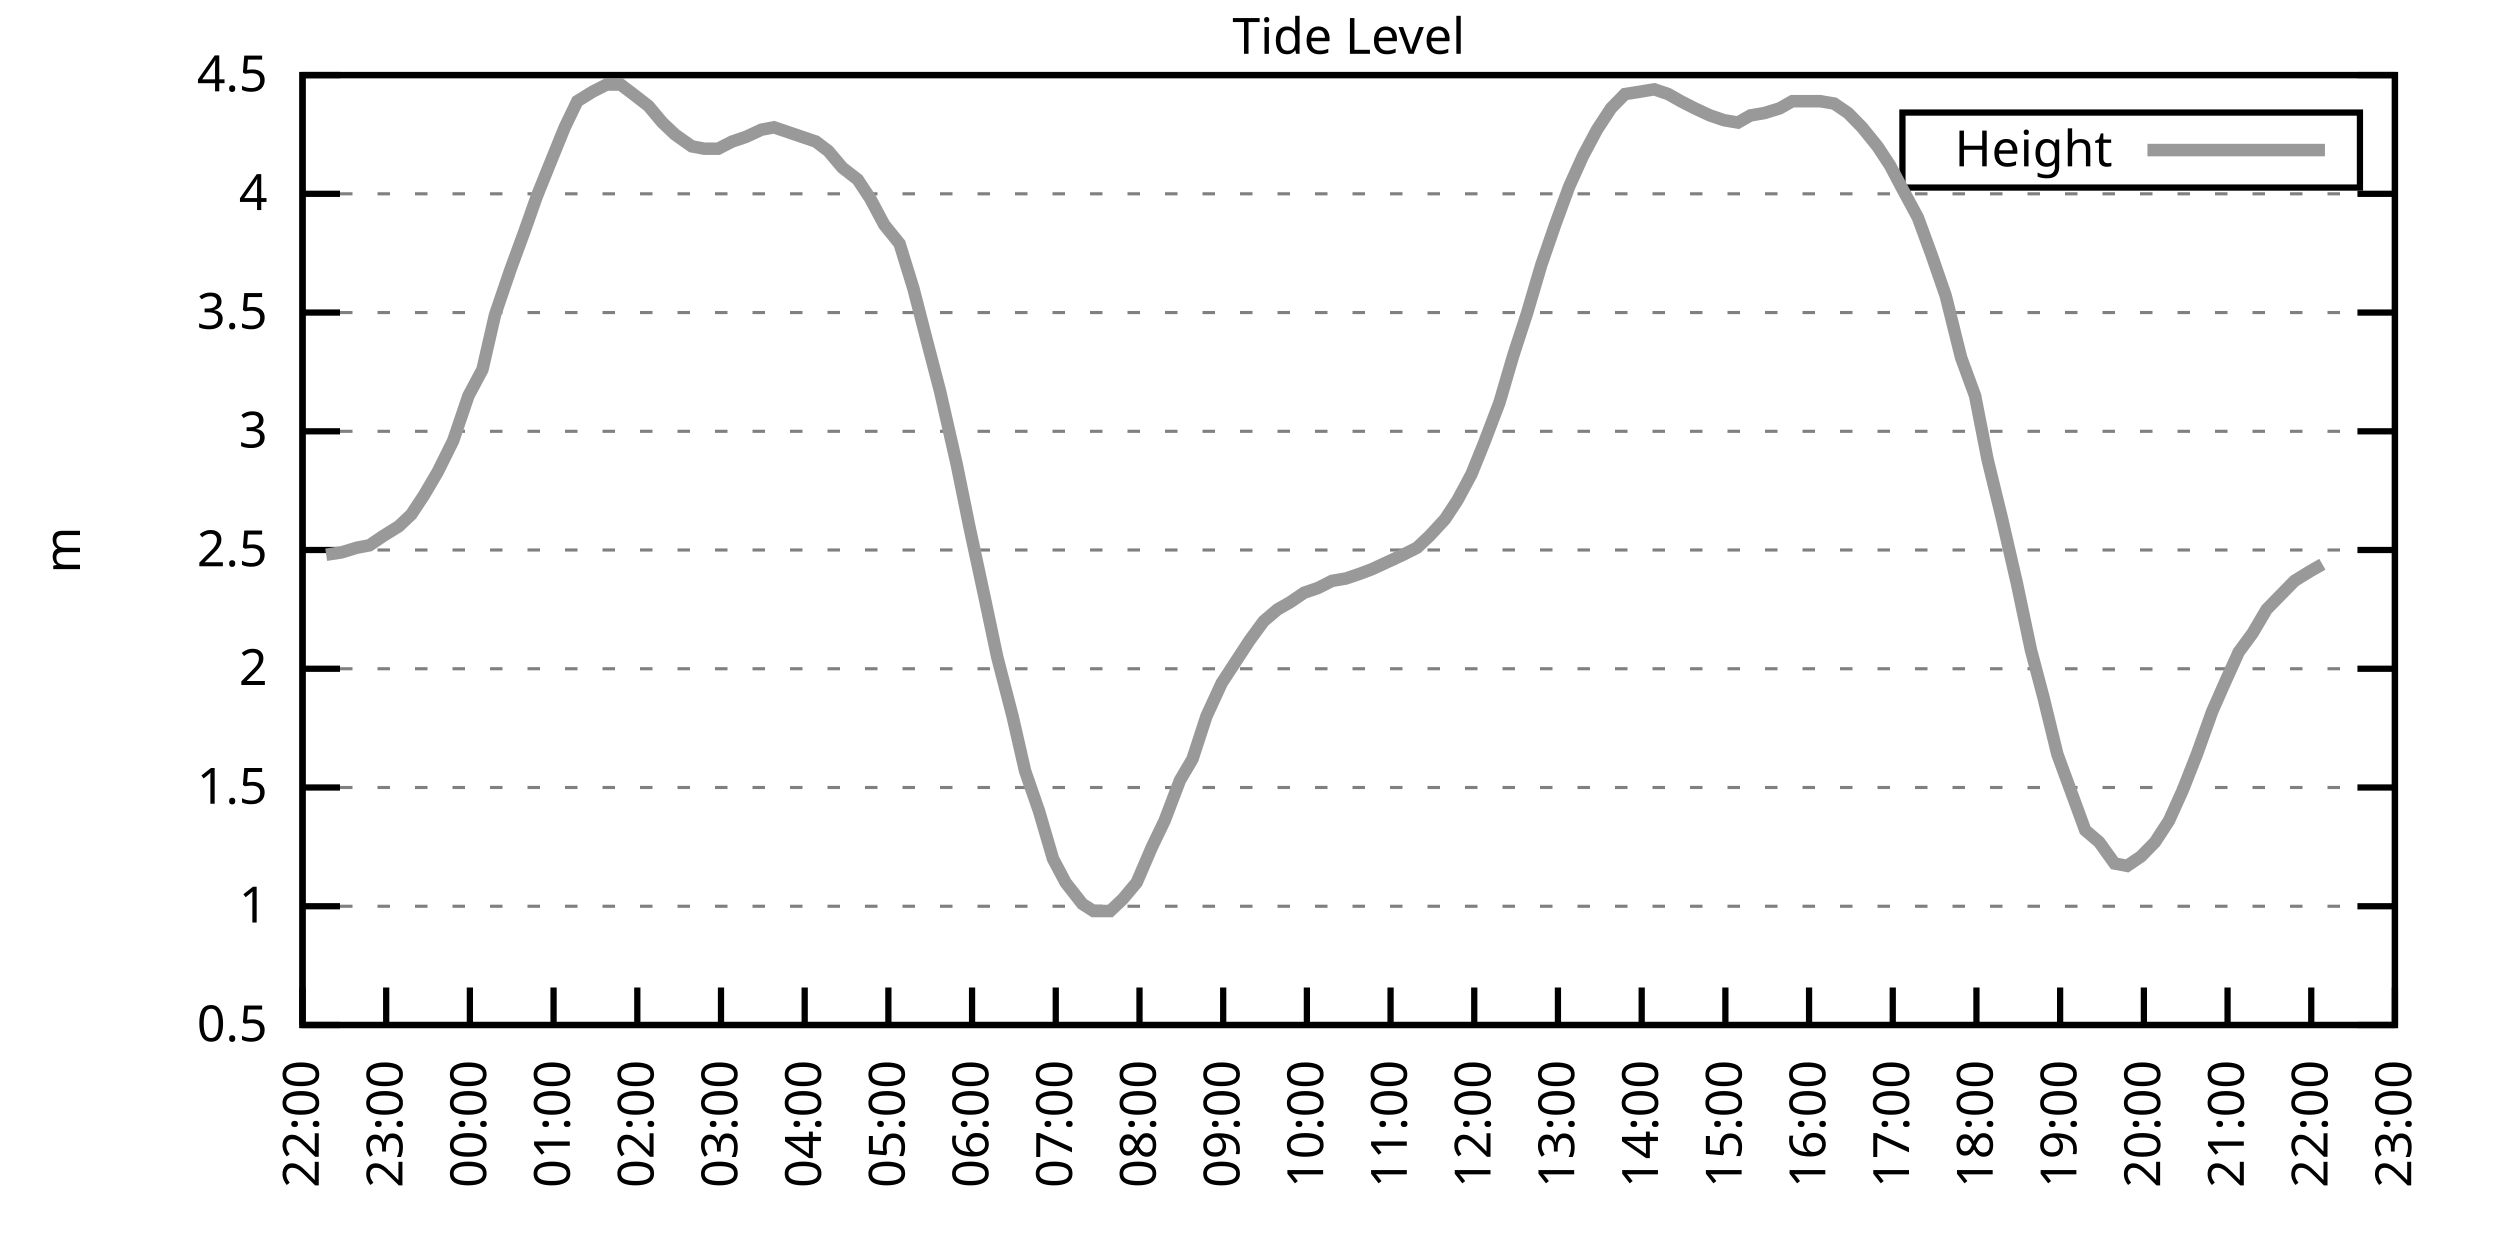
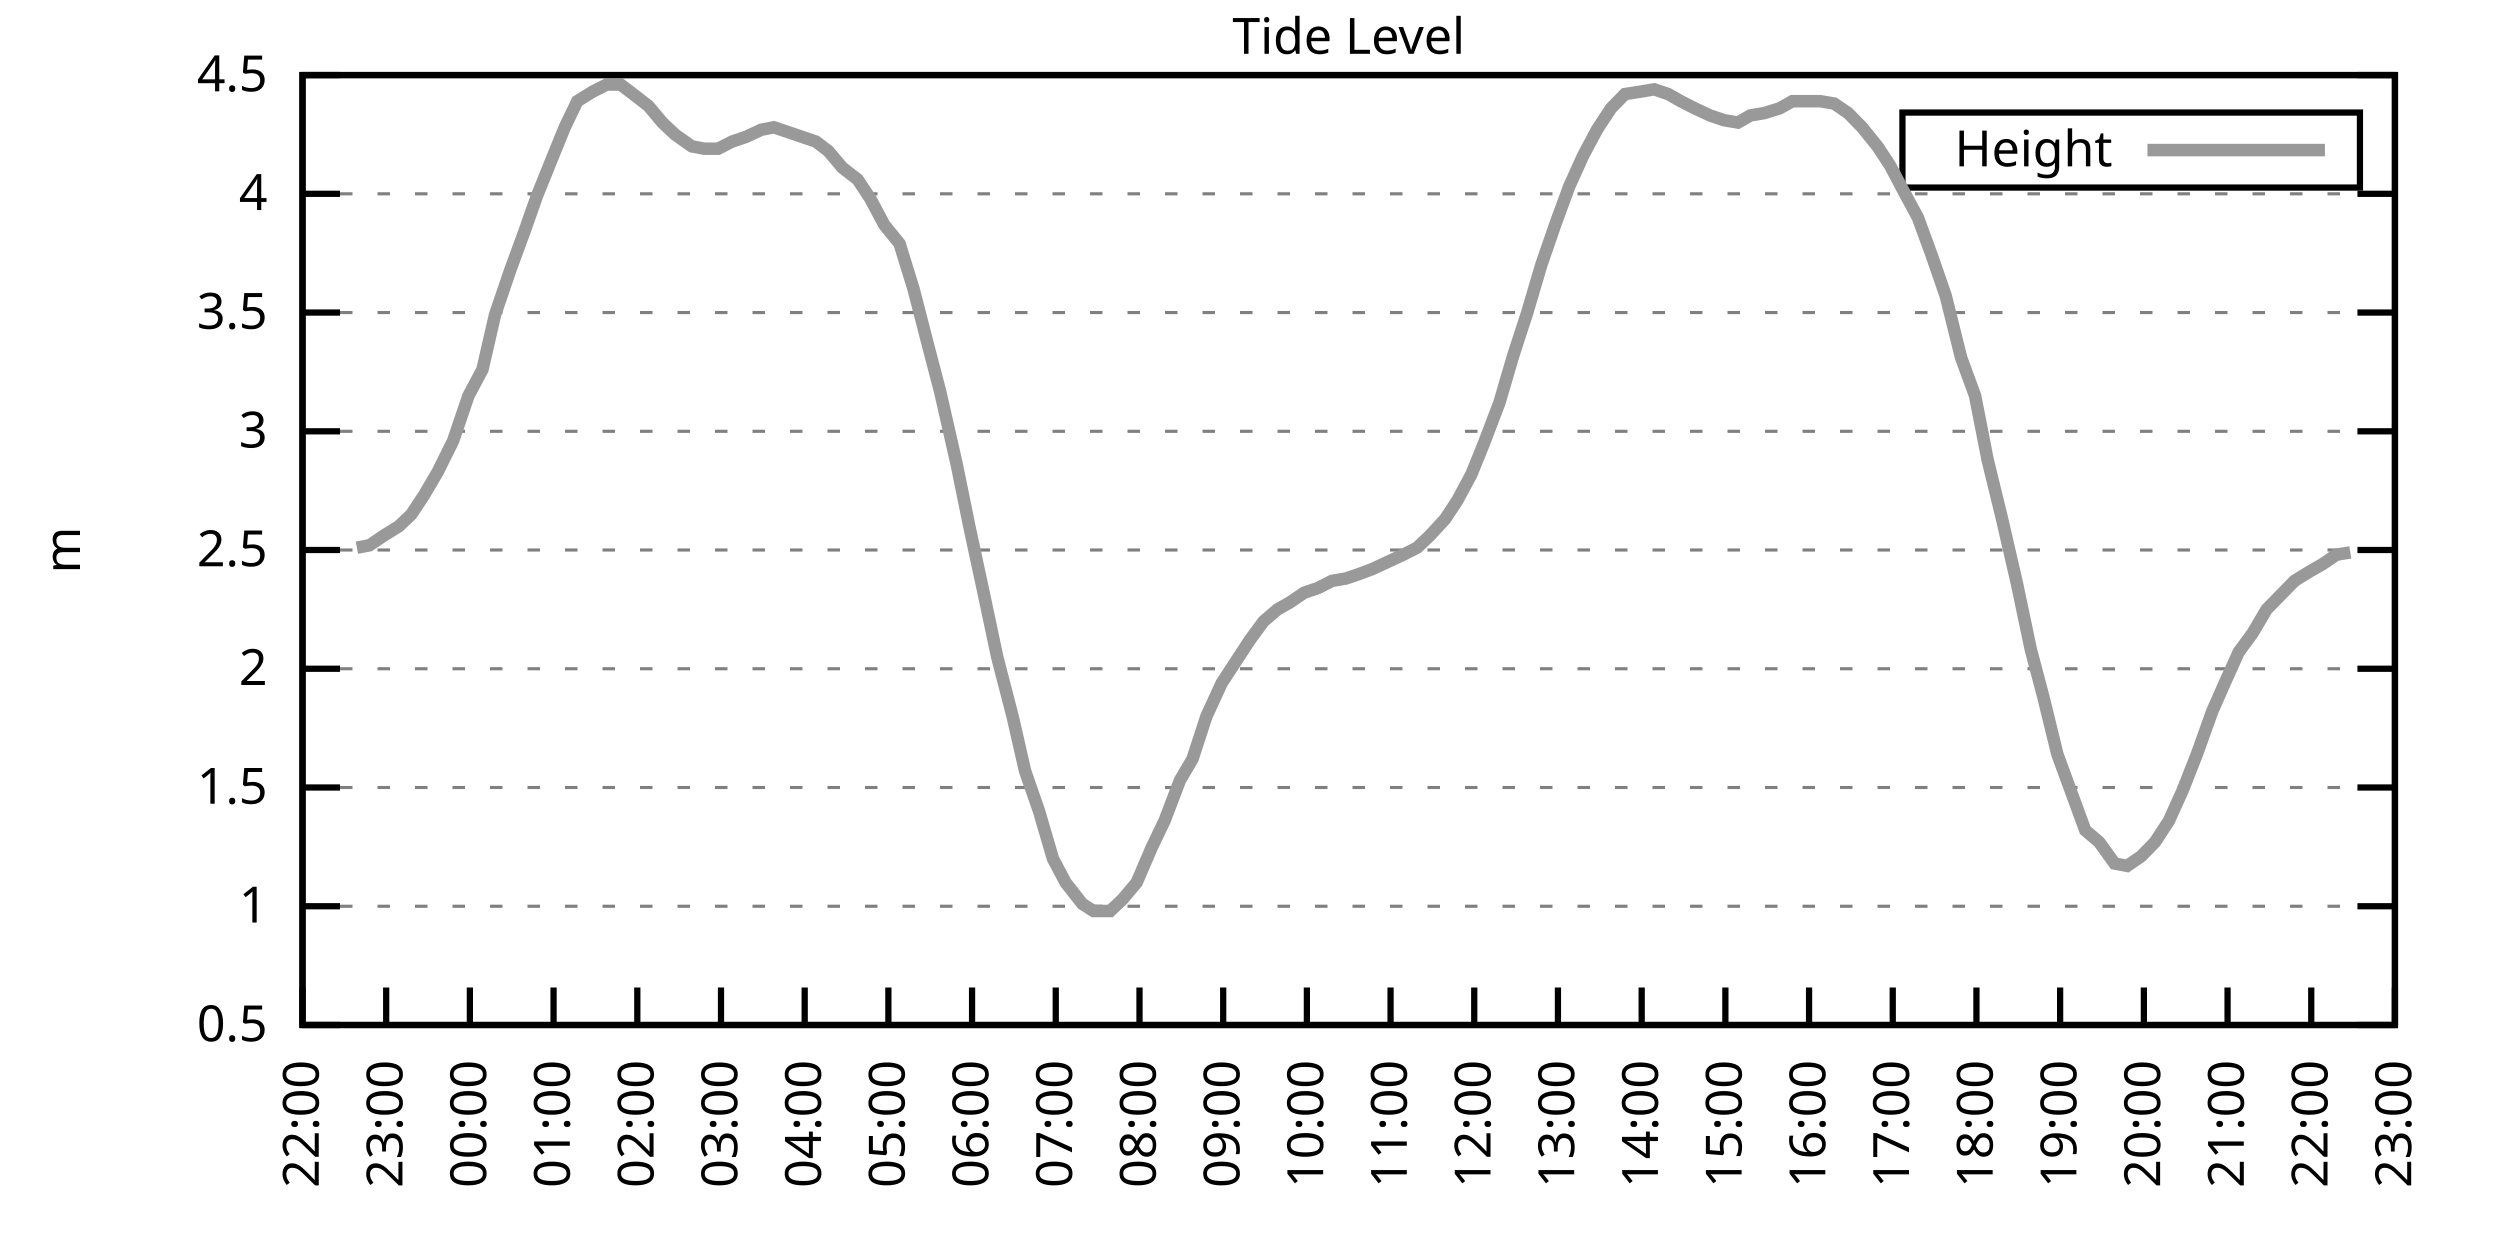
<svg xmlns="http://www.w3.org/2000/svg" xmlns:xlink="http://www.w3.org/1999/xlink" width="400" height="200" viewBox="0 0 400 200">
  <g id="gnuplot_canvas">
    <rect x="0" y="0" width="400" height="200" fill="none" />
    <defs>
      <circle id="gpDot" r="0.5" stroke-width="0.5" stroke="currentColor" />
      <path id="gpPt0" stroke-width="0.333" stroke="currentColor" d="M-1,0 h2 M0,-1 v2" />
      <path id="gpPt1" stroke-width="0.333" stroke="currentColor" d="M-1,-1 L1,1 M1,-1 L-1,1" />
      <path id="gpPt2" stroke-width="0.333" stroke="currentColor" d="M-1,0 L1,0 M0,-1 L0,1 M-1,-1 L1,1 M-1,1 L1,-1" />
      <rect id="gpPt3" stroke-width="0.333" stroke="currentColor" x="-1" y="-1" width="2" height="2" />
      <rect id="gpPt4" stroke-width="0.333" stroke="currentColor" fill="currentColor" x="-1" y="-1" width="2" height="2" />
      <circle id="gpPt5" stroke-width="0.333" stroke="currentColor" cx="0" cy="0" r="1" />
      <use xlink:href="#gpPt5" id="gpPt6" fill="currentColor" stroke="none" />
      <path id="gpPt7" stroke-width="0.333" stroke="currentColor" d="M0,-1.33 L-1.33,0.67 L1.33,0.67 z" />
      <use xlink:href="#gpPt7" id="gpPt8" fill="currentColor" stroke="none" />
      <use xlink:href="#gpPt7" id="gpPt9" stroke="currentColor" transform="rotate(180)" />
      <use xlink:href="#gpPt9" id="gpPt10" fill="currentColor" stroke="none" />
      <use xlink:href="#gpPt3" id="gpPt11" stroke="currentColor" transform="rotate(45)" />
      <use xlink:href="#gpPt11" id="gpPt12" fill="currentColor" stroke="none" />
      <path id="gpPt13" stroke-width="0.333" stroke="currentColor" d="M0,1.330 L1.265,0.411 L0.782,-1.067 L-0.782,-1.076 L-1.265,0.411 z" />
      <use xlink:href="#gpPt13" id="gpPt14" fill="currentColor" stroke="none" />
      <filter id="textbox" filterUnits="objectBoundingBox" x="0" y="0" height="1" width="1">
        <feFlood flood-color="white" flood-opacity="1" result="bgnd" />
        <feComposite in="SourceGraphic" in2="bgnd" operator="atop" />
      </filter>
      <filter id="greybox" filterUnits="objectBoundingBox" x="0" y="0" height="1" width="1">
        <feFlood flood-color="lightgrey" flood-opacity="1" result="grey" />
        <feComposite in="SourceGraphic" in2="grey" operator="atop" />
      </filter>
    </defs>
    <g fill="none" color="white" stroke="currentColor" stroke-width="1.00" stroke-linecap="butt" stroke-linejoin="miter">
</g>
    <g fill="none" color="black" stroke="currentColor" stroke-width="1.00" stroke-linecap="butt" stroke-linejoin="miter">
      <g stroke="none" shape-rendering="crispEdges">
        <polygon fill="rgb(255, 255, 255)" points="48.40,164.00 383.18,164.00 383.18,12.02 48.40,12.02 " />
      </g>
    </g>
    <g fill="none" color="black" stroke="currentColor" stroke-width="1.00" stroke-linecap="butt" stroke-linejoin="miter">
</g>
    <g fill="none" color="black" stroke="black" stroke-width="0.50" stroke-linecap="butt" stroke-linejoin="miter">
</g>
    <g fill="none" color="gray" stroke="currentColor" stroke-width="0.50" stroke-linecap="butt" stroke-linejoin="miter">
      <path stroke="gray" stroke-dasharray="2,4" class="gridline" d="M48.40,164.00 L383.19,164.00  " />
    </g>
    <g fill="none" color="gray" stroke="gray" stroke-width="1.00" stroke-linecap="butt" stroke-linejoin="miter">
</g>
    <g fill="none" color="black" stroke="currentColor" stroke-width="1.00" stroke-linecap="butt" stroke-linejoin="miter">
      <path stroke="black" d="M48.40,164.00 L54.40,164.00 M383.19,164.00 L377.19,164.00  " />
      <g transform="translate(42.80,166.60)" stroke="none" fill="black" font-family="Sans" font-size="8.00" text-anchor="end">
        <text>
          <tspan font-family="Sans"> 0.5</tspan>
        </text>
      </g>
    </g>
    <g fill="none" color="black" stroke="currentColor" stroke-width="1.00" stroke-linecap="butt" stroke-linejoin="miter">
</g>
    <g fill="none" color="black" stroke="black" stroke-width="0.50" stroke-linecap="butt" stroke-linejoin="miter">
</g>
    <g fill="none" color="gray" stroke="currentColor" stroke-width="0.50" stroke-linecap="butt" stroke-linejoin="miter">
      <path stroke="gray" stroke-dasharray="2,4" class="gridline" d="M48.40,145.00 L383.19,145.00  " />
    </g>
    <g fill="none" color="gray" stroke="gray" stroke-width="1.00" stroke-linecap="butt" stroke-linejoin="miter">
</g>
    <g fill="none" color="black" stroke="currentColor" stroke-width="1.00" stroke-linecap="butt" stroke-linejoin="miter">
      <path stroke="black" d="M48.40,145.00 L54.40,145.00 M383.19,145.00 L377.19,145.00  " />
      <g transform="translate(42.80,147.60)" stroke="none" fill="black" font-family="Sans" font-size="8.00" text-anchor="end">
        <text>
          <tspan font-family="Sans"> 1</tspan>
        </text>
      </g>
    </g>
    <g fill="none" color="black" stroke="currentColor" stroke-width="1.00" stroke-linecap="butt" stroke-linejoin="miter">
</g>
    <g fill="none" color="black" stroke="black" stroke-width="0.50" stroke-linecap="butt" stroke-linejoin="miter">
</g>
    <g fill="none" color="gray" stroke="currentColor" stroke-width="0.50" stroke-linecap="butt" stroke-linejoin="miter">
      <path stroke="gray" stroke-dasharray="2,4" class="gridline" d="M48.40,126.00 L383.19,126.00  " />
    </g>
    <g fill="none" color="gray" stroke="gray" stroke-width="1.00" stroke-linecap="butt" stroke-linejoin="miter">
</g>
    <g fill="none" color="black" stroke="currentColor" stroke-width="1.00" stroke-linecap="butt" stroke-linejoin="miter">
      <path stroke="black" d="M48.40,126.00 L54.40,126.00 M383.19,126.00 L377.19,126.00  " />
      <g transform="translate(42.80,128.60)" stroke="none" fill="black" font-family="Sans" font-size="8.00" text-anchor="end">
        <text>
          <tspan font-family="Sans"> 1.5</tspan>
        </text>
      </g>
    </g>
    <g fill="none" color="black" stroke="currentColor" stroke-width="1.00" stroke-linecap="butt" stroke-linejoin="miter">
</g>
    <g fill="none" color="black" stroke="black" stroke-width="0.50" stroke-linecap="butt" stroke-linejoin="miter">
</g>
    <g fill="none" color="gray" stroke="currentColor" stroke-width="0.50" stroke-linecap="butt" stroke-linejoin="miter">
      <path stroke="gray" stroke-dasharray="2,4" class="gridline" d="M48.40,107.00 L383.19,107.00  " />
    </g>
    <g fill="none" color="gray" stroke="gray" stroke-width="1.00" stroke-linecap="butt" stroke-linejoin="miter">
</g>
    <g fill="none" color="black" stroke="currentColor" stroke-width="1.00" stroke-linecap="butt" stroke-linejoin="miter">
      <path stroke="black" d="M48.40,107.00 L54.40,107.00 M383.19,107.00 L377.19,107.00  " />
      <g transform="translate(42.80,109.60)" stroke="none" fill="black" font-family="Sans" font-size="8.00" text-anchor="end">
        <text>
          <tspan font-family="Sans"> 2</tspan>
        </text>
      </g>
    </g>
    <g fill="none" color="black" stroke="currentColor" stroke-width="1.00" stroke-linecap="butt" stroke-linejoin="miter">
</g>
    <g fill="none" color="black" stroke="black" stroke-width="0.50" stroke-linecap="butt" stroke-linejoin="miter">
</g>
    <g fill="none" color="gray" stroke="currentColor" stroke-width="0.50" stroke-linecap="butt" stroke-linejoin="miter">
      <path stroke="gray" stroke-dasharray="2,4" class="gridline" d="M48.40,88.00 L383.19,88.00  " />
    </g>
    <g fill="none" color="gray" stroke="gray" stroke-width="1.00" stroke-linecap="butt" stroke-linejoin="miter">
</g>
    <g fill="none" color="black" stroke="currentColor" stroke-width="1.00" stroke-linecap="butt" stroke-linejoin="miter">
      <path stroke="black" d="M48.40,88.00 L54.40,88.00 M383.19,88.00 L377.19,88.00  " />
      <g transform="translate(42.80,90.60)" stroke="none" fill="black" font-family="Sans" font-size="8.00" text-anchor="end">
        <text>
          <tspan font-family="Sans"> 2.5</tspan>
        </text>
      </g>
    </g>
    <g fill="none" color="black" stroke="currentColor" stroke-width="1.00" stroke-linecap="butt" stroke-linejoin="miter">
</g>
    <g fill="none" color="black" stroke="black" stroke-width="0.50" stroke-linecap="butt" stroke-linejoin="miter">
</g>
    <g fill="none" color="gray" stroke="currentColor" stroke-width="0.50" stroke-linecap="butt" stroke-linejoin="miter">
      <path stroke="gray" stroke-dasharray="2,4" class="gridline" d="M48.40,69.01 L383.19,69.01  " />
    </g>
    <g fill="none" color="gray" stroke="gray" stroke-width="1.00" stroke-linecap="butt" stroke-linejoin="miter">
</g>
    <g fill="none" color="black" stroke="currentColor" stroke-width="1.00" stroke-linecap="butt" stroke-linejoin="miter">
      <path stroke="black" d="M48.40,69.01 L54.40,69.01 M383.19,69.01 L377.19,69.01  " />
      <g transform="translate(42.80,71.61)" stroke="none" fill="black" font-family="Sans" font-size="8.00" text-anchor="end">
        <text>
          <tspan font-family="Sans"> 3</tspan>
        </text>
      </g>
    </g>
    <g fill="none" color="black" stroke="currentColor" stroke-width="1.00" stroke-linecap="butt" stroke-linejoin="miter">
</g>
    <g fill="none" color="black" stroke="black" stroke-width="0.50" stroke-linecap="butt" stroke-linejoin="miter">
</g>
    <g fill="none" color="gray" stroke="currentColor" stroke-width="0.50" stroke-linecap="butt" stroke-linejoin="miter">
      <path stroke="gray" stroke-dasharray="2,4" class="gridline" d="M48.40,50.01 L383.19,50.01  " />
    </g>
    <g fill="none" color="gray" stroke="gray" stroke-width="1.00" stroke-linecap="butt" stroke-linejoin="miter">
</g>
    <g fill="none" color="black" stroke="currentColor" stroke-width="1.00" stroke-linecap="butt" stroke-linejoin="miter">
      <path stroke="black" d="M48.40,50.01 L54.40,50.01 M383.19,50.01 L377.19,50.01  " />
      <g transform="translate(42.80,52.61)" stroke="none" fill="black" font-family="Sans" font-size="8.00" text-anchor="end">
        <text>
          <tspan font-family="Sans"> 3.5</tspan>
        </text>
      </g>
    </g>
    <g fill="none" color="black" stroke="currentColor" stroke-width="1.00" stroke-linecap="butt" stroke-linejoin="miter">
</g>
    <g fill="none" color="black" stroke="black" stroke-width="0.50" stroke-linecap="butt" stroke-linejoin="miter">
</g>
    <g fill="none" color="gray" stroke="currentColor" stroke-width="0.50" stroke-linecap="butt" stroke-linejoin="miter">
      <path stroke="gray" stroke-dasharray="2,4" class="gridline" d="M48.40,31.01 L383.19,31.01  " />
    </g>
    <g fill="none" color="gray" stroke="gray" stroke-width="1.00" stroke-linecap="butt" stroke-linejoin="miter">
</g>
    <g fill="none" color="black" stroke="currentColor" stroke-width="1.00" stroke-linecap="butt" stroke-linejoin="miter">
      <path stroke="black" d="M48.40,31.01 L54.40,31.01 M383.19,31.01 L377.19,31.01  " />
      <g transform="translate(42.80,33.61)" stroke="none" fill="black" font-family="Sans" font-size="8.00" text-anchor="end">
        <text>
          <tspan font-family="Sans"> 4</tspan>
        </text>
      </g>
    </g>
    <g fill="none" color="black" stroke="currentColor" stroke-width="1.00" stroke-linecap="butt" stroke-linejoin="miter">
</g>
    <g fill="none" color="black" stroke="black" stroke-width="0.50" stroke-linecap="butt" stroke-linejoin="miter">
</g>
    <g fill="none" color="gray" stroke="currentColor" stroke-width="0.50" stroke-linecap="butt" stroke-linejoin="miter">
      <path stroke="gray" stroke-dasharray="2,4" class="gridline" d="M48.40,12.01 L383.19,12.01  " />
    </g>
    <g fill="none" color="gray" stroke="gray" stroke-width="1.00" stroke-linecap="butt" stroke-linejoin="miter">
</g>
    <g fill="none" color="black" stroke="currentColor" stroke-width="1.00" stroke-linecap="butt" stroke-linejoin="miter">
      <path stroke="black" d="M48.40,12.01 L54.40,12.01 M383.19,12.01 L377.19,12.01  " />
      <g transform="translate(42.80,14.61)" stroke="none" fill="black" font-family="Sans" font-size="8.00" text-anchor="end">
        <text>
          <tspan font-family="Sans"> 4.5</tspan>
        </text>
      </g>
    </g>
    <g fill="none" color="black" stroke="currentColor" stroke-width="1.00" stroke-linecap="butt" stroke-linejoin="miter">
      <path stroke="black" d="M48.40,164.00 L48.40,158.00  " />
      <g transform="translate(51.00,169.60) rotate(270.00)" stroke="none" fill="black" font-family="Sans" font-size="8.00" text-anchor="end">
        <text>
          <tspan font-family="Sans">22:00</tspan>
        </text>
      </g>
    </g>
    <g fill="none" color="black" stroke="currentColor" stroke-width="1.00" stroke-linecap="butt" stroke-linejoin="miter">
      <path stroke="black" d="M61.79,164.00 L61.79,158.00  " />
      <g transform="translate(64.39,169.60) rotate(270.00)" stroke="none" fill="black" font-family="Sans" font-size="8.00" text-anchor="end">
        <text>
          <tspan font-family="Sans">23:00</tspan>
        </text>
      </g>
    </g>
    <g fill="none" color="black" stroke="currentColor" stroke-width="1.00" stroke-linecap="butt" stroke-linejoin="miter">
      <path stroke="black" d="M75.18,164.00 L75.18,158.00  " />
      <g transform="translate(77.78,169.60) rotate(270.00)" stroke="none" fill="black" font-family="Sans" font-size="8.00" text-anchor="end">
        <text>
          <tspan font-family="Sans">00:00</tspan>
        </text>
      </g>
    </g>
    <g fill="none" color="black" stroke="currentColor" stroke-width="1.00" stroke-linecap="butt" stroke-linejoin="miter">
      <path stroke="black" d="M88.57,164.00 L88.57,158.00  " />
      <g transform="translate(91.17,169.60) rotate(270.00)" stroke="none" fill="black" font-family="Sans" font-size="8.00" text-anchor="end">
        <text>
          <tspan font-family="Sans">01:00</tspan>
        </text>
      </g>
    </g>
    <g fill="none" color="black" stroke="currentColor" stroke-width="1.00" stroke-linecap="butt" stroke-linejoin="miter">
      <path stroke="black" d="M101.97,164.00 L101.97,158.00  " />
      <g transform="translate(104.57,169.60) rotate(270.00)" stroke="none" fill="black" font-family="Sans" font-size="8.00" text-anchor="end">
        <text>
          <tspan font-family="Sans">02:00</tspan>
        </text>
      </g>
    </g>
    <g fill="none" color="black" stroke="currentColor" stroke-width="1.00" stroke-linecap="butt" stroke-linejoin="miter">
      <path stroke="black" d="M115.36,164.00 L115.36,158.00  " />
      <g transform="translate(117.96,169.60) rotate(270.00)" stroke="none" fill="black" font-family="Sans" font-size="8.00" text-anchor="end">
        <text>
          <tspan font-family="Sans">03:00</tspan>
        </text>
      </g>
    </g>
    <g fill="none" color="black" stroke="currentColor" stroke-width="1.00" stroke-linecap="butt" stroke-linejoin="miter">
      <path stroke="black" d="M128.75,164.00 L128.75,158.00  " />
      <g transform="translate(131.35,169.60) rotate(270.00)" stroke="none" fill="black" font-family="Sans" font-size="8.00" text-anchor="end">
        <text>
          <tspan font-family="Sans">04:00</tspan>
        </text>
      </g>
    </g>
    <g fill="none" color="black" stroke="currentColor" stroke-width="1.00" stroke-linecap="butt" stroke-linejoin="miter">
      <path stroke="black" d="M142.14,164.00 L142.14,158.00  " />
      <g transform="translate(144.74,169.60) rotate(270.00)" stroke="none" fill="black" font-family="Sans" font-size="8.00" text-anchor="end">
        <text>
          <tspan font-family="Sans">05:00</tspan>
        </text>
      </g>
    </g>
    <g fill="none" color="black" stroke="currentColor" stroke-width="1.00" stroke-linecap="butt" stroke-linejoin="miter">
      <path stroke="black" d="M155.53,164.00 L155.53,158.00  " />
      <g transform="translate(158.13,169.60) rotate(270.00)" stroke="none" fill="black" font-family="Sans" font-size="8.00" text-anchor="end">
        <text>
          <tspan font-family="Sans">06:00</tspan>
        </text>
      </g>
    </g>
    <g fill="none" color="black" stroke="currentColor" stroke-width="1.00" stroke-linecap="butt" stroke-linejoin="miter">
      <path stroke="black" d="M168.92,164.00 L168.92,158.00  " />
      <g transform="translate(171.52,169.60) rotate(270.00)" stroke="none" fill="black" font-family="Sans" font-size="8.00" text-anchor="end">
        <text>
          <tspan font-family="Sans">07:00</tspan>
        </text>
      </g>
    </g>
    <g fill="none" color="black" stroke="currentColor" stroke-width="1.00" stroke-linecap="butt" stroke-linejoin="miter">
      <path stroke="black" d="M182.32,164.00 L182.32,158.00  " />
      <g transform="translate(184.92,169.60) rotate(270.00)" stroke="none" fill="black" font-family="Sans" font-size="8.00" text-anchor="end">
        <text>
          <tspan font-family="Sans">08:00</tspan>
        </text>
      </g>
    </g>
    <g fill="none" color="black" stroke="currentColor" stroke-width="1.00" stroke-linecap="butt" stroke-linejoin="miter">
      <path stroke="black" d="M195.71,164.00 L195.71,158.00  " />
      <g transform="translate(198.31,169.60) rotate(270.00)" stroke="none" fill="black" font-family="Sans" font-size="8.00" text-anchor="end">
        <text>
          <tspan font-family="Sans">09:00</tspan>
        </text>
      </g>
    </g>
    <g fill="none" color="black" stroke="currentColor" stroke-width="1.00" stroke-linecap="butt" stroke-linejoin="miter">
      <path stroke="black" d="M209.10,164.00 L209.10,158.00  " />
      <g transform="translate(211.70,169.60) rotate(270.00)" stroke="none" fill="black" font-family="Sans" font-size="8.00" text-anchor="end">
        <text>
          <tspan font-family="Sans">10:00</tspan>
        </text>
      </g>
    </g>
    <g fill="none" color="black" stroke="currentColor" stroke-width="1.00" stroke-linecap="butt" stroke-linejoin="miter">
      <path stroke="black" d="M222.49,164.00 L222.49,158.00  " />
      <g transform="translate(225.09,169.60) rotate(270.00)" stroke="none" fill="black" font-family="Sans" font-size="8.00" text-anchor="end">
        <text>
          <tspan font-family="Sans">11:00</tspan>
        </text>
      </g>
    </g>
    <g fill="none" color="black" stroke="currentColor" stroke-width="1.00" stroke-linecap="butt" stroke-linejoin="miter">
      <path stroke="black" d="M235.88,164.00 L235.88,158.00  " />
      <g transform="translate(238.48,169.60) rotate(270.00)" stroke="none" fill="black" font-family="Sans" font-size="8.00" text-anchor="end">
        <text>
          <tspan font-family="Sans">12:00</tspan>
        </text>
      </g>
    </g>
    <g fill="none" color="black" stroke="currentColor" stroke-width="1.00" stroke-linecap="butt" stroke-linejoin="miter">
      <path stroke="black" d="M249.27,164.00 L249.27,158.00  " />
      <g transform="translate(251.87,169.60) rotate(270.00)" stroke="none" fill="black" font-family="Sans" font-size="8.00" text-anchor="end">
        <text>
          <tspan font-family="Sans">13:00</tspan>
        </text>
      </g>
    </g>
    <g fill="none" color="black" stroke="currentColor" stroke-width="1.00" stroke-linecap="butt" stroke-linejoin="miter">
      <path stroke="black" d="M262.67,164.00 L262.67,158.00  " />
      <g transform="translate(265.27,169.60) rotate(270.00)" stroke="none" fill="black" font-family="Sans" font-size="8.00" text-anchor="end">
        <text>
          <tspan font-family="Sans">14:00</tspan>
        </text>
      </g>
    </g>
    <g fill="none" color="black" stroke="currentColor" stroke-width="1.00" stroke-linecap="butt" stroke-linejoin="miter">
      <path stroke="black" d="M276.06,164.00 L276.06,158.00  " />
      <g transform="translate(278.66,169.60) rotate(270.00)" stroke="none" fill="black" font-family="Sans" font-size="8.00" text-anchor="end">
        <text>
          <tspan font-family="Sans">15:00</tspan>
        </text>
      </g>
    </g>
    <g fill="none" color="black" stroke="currentColor" stroke-width="1.00" stroke-linecap="butt" stroke-linejoin="miter">
      <path stroke="black" d="M289.45,164.00 L289.45,158.00  " />
      <g transform="translate(292.05,169.60) rotate(270.00)" stroke="none" fill="black" font-family="Sans" font-size="8.00" text-anchor="end">
        <text>
          <tspan font-family="Sans">16:00</tspan>
        </text>
      </g>
    </g>
    <g fill="none" color="black" stroke="currentColor" stroke-width="1.00" stroke-linecap="butt" stroke-linejoin="miter">
      <path stroke="black" d="M302.84,164.00 L302.84,158.00  " />
      <g transform="translate(305.44,169.60) rotate(270.00)" stroke="none" fill="black" font-family="Sans" font-size="8.00" text-anchor="end">
        <text>
          <tspan font-family="Sans">17:00</tspan>
        </text>
      </g>
    </g>
    <g fill="none" color="black" stroke="currentColor" stroke-width="1.00" stroke-linecap="butt" stroke-linejoin="miter">
      <path stroke="black" d="M316.23,164.00 L316.23,158.00  " />
      <g transform="translate(318.83,169.60) rotate(270.00)" stroke="none" fill="black" font-family="Sans" font-size="8.00" text-anchor="end">
        <text>
          <tspan font-family="Sans">18:00</tspan>
        </text>
      </g>
    </g>
    <g fill="none" color="black" stroke="currentColor" stroke-width="1.00" stroke-linecap="butt" stroke-linejoin="miter">
      <path stroke="black" d="M329.62,164.00 L329.62,158.00  " />
      <g transform="translate(332.22,169.60) rotate(270.00)" stroke="none" fill="black" font-family="Sans" font-size="8.00" text-anchor="end">
        <text>
          <tspan font-family="Sans">19:00</tspan>
        </text>
      </g>
    </g>
    <g fill="none" color="black" stroke="currentColor" stroke-width="1.00" stroke-linecap="butt" stroke-linejoin="miter">
      <path stroke="black" d="M343.02,164.00 L343.02,158.00  " />
      <g transform="translate(345.62,169.60) rotate(270.00)" stroke="none" fill="black" font-family="Sans" font-size="8.00" text-anchor="end">
        <text>
          <tspan font-family="Sans">20:00</tspan>
        </text>
      </g>
    </g>
    <g fill="none" color="black" stroke="currentColor" stroke-width="1.00" stroke-linecap="butt" stroke-linejoin="miter">
      <path stroke="black" d="M356.41,164.00 L356.41,158.00  " />
      <g transform="translate(359.01,169.60) rotate(270.00)" stroke="none" fill="black" font-family="Sans" font-size="8.00" text-anchor="end">
        <text>
          <tspan font-family="Sans">21:00</tspan>
        </text>
      </g>
    </g>
    <g fill="none" color="black" stroke="currentColor" stroke-width="1.00" stroke-linecap="butt" stroke-linejoin="miter">
      <path stroke="black" d="M369.80,164.00 L369.80,158.00  " />
      <g transform="translate(372.40,169.60) rotate(270.00)" stroke="none" fill="black" font-family="Sans" font-size="8.00" text-anchor="end">
        <text>
          <tspan font-family="Sans">22:00</tspan>
        </text>
      </g>
    </g>
    <g fill="none" color="black" stroke="currentColor" stroke-width="1.00" stroke-linecap="butt" stroke-linejoin="miter">
      <path stroke="black" d="M383.19,164.00 L383.19,158.00  " />
      <g transform="translate(385.79,169.60) rotate(270.00)" stroke="none" fill="black" font-family="Sans" font-size="8.00" text-anchor="end">
        <text>
          <tspan font-family="Sans">23:00</tspan>
        </text>
      </g>
    </g>
    <g fill="none" color="black" stroke="currentColor" stroke-width="1.00" stroke-linecap="butt" stroke-linejoin="miter">
</g>
    <g fill="none" color="black" stroke="currentColor" stroke-width="1.00" stroke-linecap="butt" stroke-linejoin="miter">
      <path stroke="black" d="M48.40,12.01 L48.40,164.00 L383.19,164.00 L383.19,12.01 L48.40,12.01 Z  " />
    </g>
    <g fill="none" color="black" stroke="currentColor" stroke-width="1.00" stroke-linecap="butt" stroke-linejoin="miter">
</g>
    <g fill="none" color="black" stroke="currentColor" stroke-width="1.00" stroke-linecap="butt" stroke-linejoin="miter">
      <path stroke="black" d="M304.39,30.01 L304.39,18.01 L377.59,18.01 L377.59,30.01 L304.39,30.01 Z  " />
    </g>
    <g id="Tide_level_plot_1">
      <g fill="none" color="white" stroke="black" stroke-width="2.00" stroke-linecap="butt" stroke-linejoin="miter">
</g>
      <g fill="none" color="black" stroke="currentColor" stroke-width="2.00" stroke-linecap="butt" stroke-linejoin="miter">
        <g transform="translate(337.99,26.61)" stroke="none" fill="black" font-family="Sans" font-size="8.00" text-anchor="end">
          <text>
            <tspan font-family="Sans">Height</tspan>
          </text>
        </g>
      </g>
      <g fill="none" color="black" stroke="currentColor" stroke-width="2.00" stroke-linecap="butt" stroke-linejoin="miter">
-         <path stroke="rgb(153, 153, 153)" d="M343.59,24.01 L371.99,24.01 M52.19,88.76 L54.65,88.38 L57.10,87.63 L59.11,87.25 L61.35,85.73 L63.80,84.21   L65.81,82.31 L67.82,79.27 L70.05,75.47 L72.50,70.53 L74.96,63.31 L77.19,59.13 L79.20,50.39 L81.66,43.17   L83.89,37.09 L85.90,31.39 L88.35,25.31 L90.36,20.37 L92.37,16.19 L94.82,14.67 L97.06,13.53 L99.29,13.53   L101.30,15.05 L103.75,16.95 L105.98,19.61 L107.99,21.51 L110.67,23.41 L112.68,23.79 L114.91,23.79 L117.14,22.65   L119.38,21.89 L121.83,20.75 L123.84,20.37 L126.07,21.13 L128.30,21.89 L130.54,22.65 L132.54,24.17 L134.78,26.83   L137.23,28.73 L139.24,31.77 L141.47,35.95 L143.93,38.99 L146.16,46.21 L148.61,55.71 L150.40,62.55 L153.08,74.33   L155.09,84.21 L157.54,95.60 L159.55,105.10 L162.01,114.60 L164.01,123.34 L166.25,129.80 L168.48,137.40 L170.49,141.20   L173.17,144.62 L174.95,145.76 L177.63,145.76 L179.64,143.86 L181.87,141.20 L184.32,135.50 L186.33,131.32 L188.79,124.86   L190.80,121.44 L193.03,114.60 L195.48,109.28 L197.72,105.86 L199.95,102.44 L202.18,99.40 L204.41,97.50 L206.42,96.36   L208.65,94.84 L210.88,94.08 L213.12,92.94 L215.35,92.56 L217.58,91.80 L219.59,91.04 L222.04,89.90 L224.50,88.76   L226.73,87.63 L228.74,85.73 L231.20,83.07 L233.20,80.03 L235.44,75.85 L237.44,70.91 L239.90,64.45 L242.13,56.85   L244.36,50.01 L246.60,42.41 L248.83,35.95 L251.06,29.87 L253.29,24.93 L255.52,20.75 L257.76,17.33 L259.99,15.05   L262.44,14.67 L264.67,14.29 L266.91,15.05 L268.92,16.19 L271.15,17.33 L273.60,18.47 L275.83,19.23 L278.07,19.61   L280.07,18.47 L282.31,18.09 L284.76,17.33 L286.77,16.19 L289.00,16.19 L291.23,16.19 L293.47,16.57 L295.70,18.09   L297.93,20.37 L300.39,23.41 L302.39,26.45 L304.40,30.25 L306.86,34.81 L309.09,40.89 L311.32,47.35 L313.78,57.23   L316.01,63.31 L318.02,73.57 L320.25,82.69 L322.70,93.32 L324.94,103.96 L326.95,111.56 L329.18,120.68 L331.41,126.76   L333.64,132.84 L335.87,134.74 L338.33,138.16 L340.34,138.54 L342.57,137.02 L344.80,134.74 L347.03,131.32 L349.26,126.38   L351.50,120.68 L353.95,113.84 L355.96,109.28 L358.19,104.34 L360.42,101.30 L362.66,97.50 L364.89,95.22 L367.12,92.94   L369.58,91.42 L371.58,90.28  " />
+         <path stroke="rgb(153, 153, 153)" d="M343.59,24.01 L371.99,24.01 M57.10,87.63 L59.11,87.25 L61.35,85.73 L63.80,84.21 L65.81,82.31 L67.82,79.27   L70.05,75.47 L72.50,70.53 L74.96,63.31 L77.19,59.13 L79.20,50.39 L81.66,43.17 L83.89,37.09 L85.90,31.39   L88.35,25.31 L90.36,20.37 L92.37,16.19 L94.82,14.67 L97.06,13.53 L99.29,13.53 L101.30,15.05 L103.75,16.95   L105.98,19.61 L107.99,21.51 L110.67,23.41 L112.68,23.79 L114.91,23.79 L117.14,22.65 L119.38,21.89 L121.83,20.75   L123.84,20.37 L126.07,21.13 L128.30,21.89 L130.54,22.65 L132.54,24.17 L134.78,26.83 L137.23,28.73 L139.24,31.77   L141.47,35.95 L143.93,38.99 L146.16,46.21 L148.61,55.71 L150.40,62.55 L153.08,74.33 L155.09,84.21 L157.54,95.60   L159.55,105.10 L162.01,114.60 L164.01,123.34 L166.25,129.80 L168.48,137.40 L170.49,141.20 L173.17,144.62 L174.95,145.76   L177.63,145.76 L179.64,143.86 L181.87,141.20 L184.32,135.50 L186.33,131.32 L188.79,124.86 L190.80,121.44 L193.03,114.60   L195.48,109.28 L197.72,105.86 L199.95,102.44 L202.18,99.40 L204.41,97.50 L206.42,96.36 L208.65,94.84 L210.88,94.08   L213.12,92.94 L215.35,92.56 L217.58,91.80 L219.59,91.04 L222.04,89.90 L224.50,88.76 L226.73,87.63 L228.74,85.73   L231.20,83.07 L233.20,80.03 L235.44,75.85 L237.44,70.91 L239.90,64.45 L242.13,56.85 L244.36,50.01 L246.60,42.41   L248.83,35.95 L251.06,29.87 L253.29,24.93 L255.52,20.75 L257.76,17.33 L259.99,15.05 L262.44,14.67 L264.67,14.29   L266.91,15.05 L268.92,16.19 L271.15,17.33 L273.60,18.47 L275.83,19.23 L278.07,19.61 L280.07,18.47 L282.31,18.09   L284.76,17.33 L286.77,16.19 L289.00,16.19 L291.23,16.19 L293.47,16.57 L295.70,18.09 L297.93,20.37 L300.39,23.41   L302.39,26.45 L304.40,30.25 L306.86,34.81 L309.09,40.89 L311.32,47.35 L313.78,57.23 L316.01,63.31 L318.02,73.57   L320.25,82.69 L322.70,93.32 L324.94,103.96 L326.95,111.56 L329.18,120.68 L331.41,126.76 L333.64,132.84 L335.87,134.74   L338.33,138.16 L340.34,138.54 L342.57,137.02 L344.80,134.74 L347.03,131.32 L349.26,126.38 L351.50,120.68 L353.95,113.84   L355.96,109.28 L358.19,104.34 L360.42,101.30 L362.66,97.50 L364.89,95.22 L367.12,92.94 L369.58,91.42 L371.58,90.28   L373.82,88.76 L376.05,88.38  " />
      </g>
    </g>
    <g fill="none" color="black" stroke="currentColor" stroke-width="2.00" stroke-linecap="butt" stroke-linejoin="miter">
</g>
    <g fill="none" color="black" stroke="black" stroke-width="1.00" stroke-linecap="butt" stroke-linejoin="miter">
</g>
    <g fill="none" color="black" stroke="currentColor" stroke-width="1.00" stroke-linecap="butt" stroke-linejoin="miter">
      <path stroke="black" d="M48.40,12.01 L48.40,164.00 L383.19,164.00 L383.19,12.01 L48.40,12.01 Z  " />
      <g transform="translate(12.80,88.01) rotate(270.00)" stroke="none" fill="black" font-family="Sans" font-size="8.00" text-anchor="middle">
        <text>
          <tspan font-family="Sans">m</tspan>
        </text>
      </g>
    </g>
    <g fill="none" color="black" stroke="currentColor" stroke-width="1.00" stroke-linecap="butt" stroke-linejoin="miter">
</g>
    <g fill="none" color="black" stroke="currentColor" stroke-width="1.00" stroke-linecap="butt" stroke-linejoin="miter">
      <g transform="translate(215.79,8.61)" stroke="none" fill="black" font-family="Sans" font-size="8.00" text-anchor="middle">
        <text>
          <tspan font-family="Sans">Tide Level</tspan>
        </text>
      </g>
    </g>
    <g fill="none" color="black" stroke="currentColor" stroke-width="1.00" stroke-linecap="butt" stroke-linejoin="miter">
</g>
  </g>
</svg>
